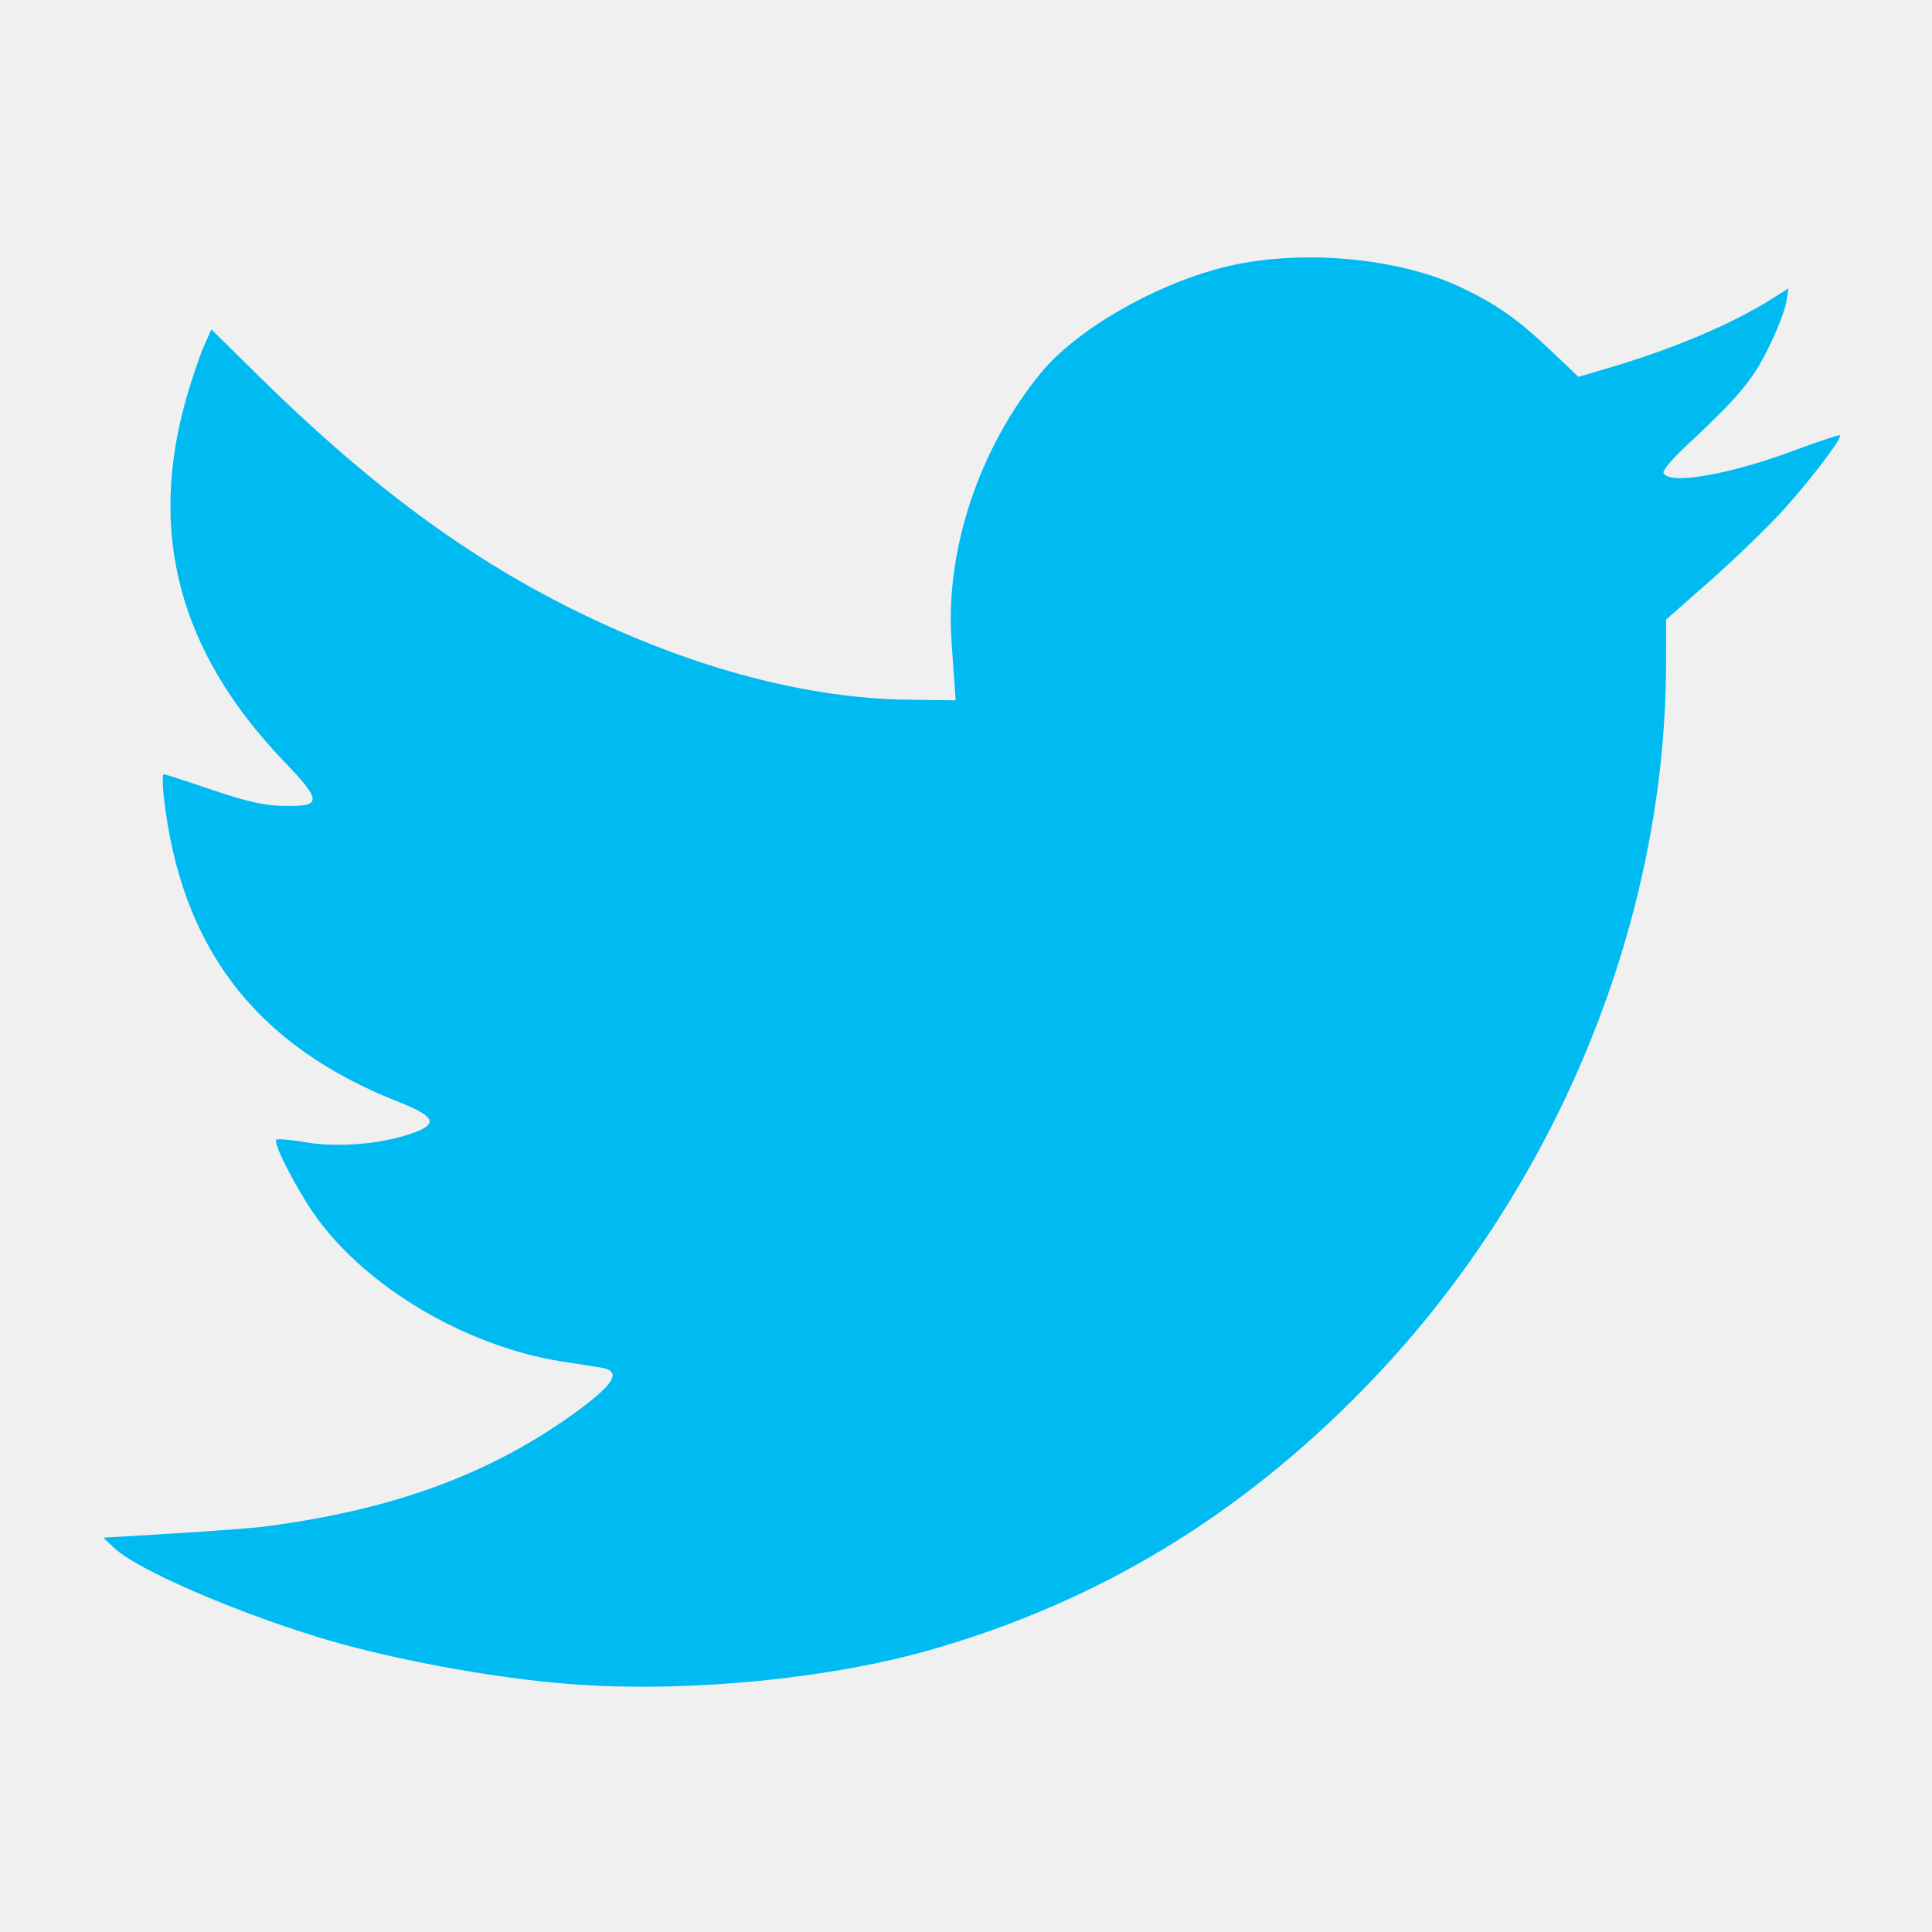
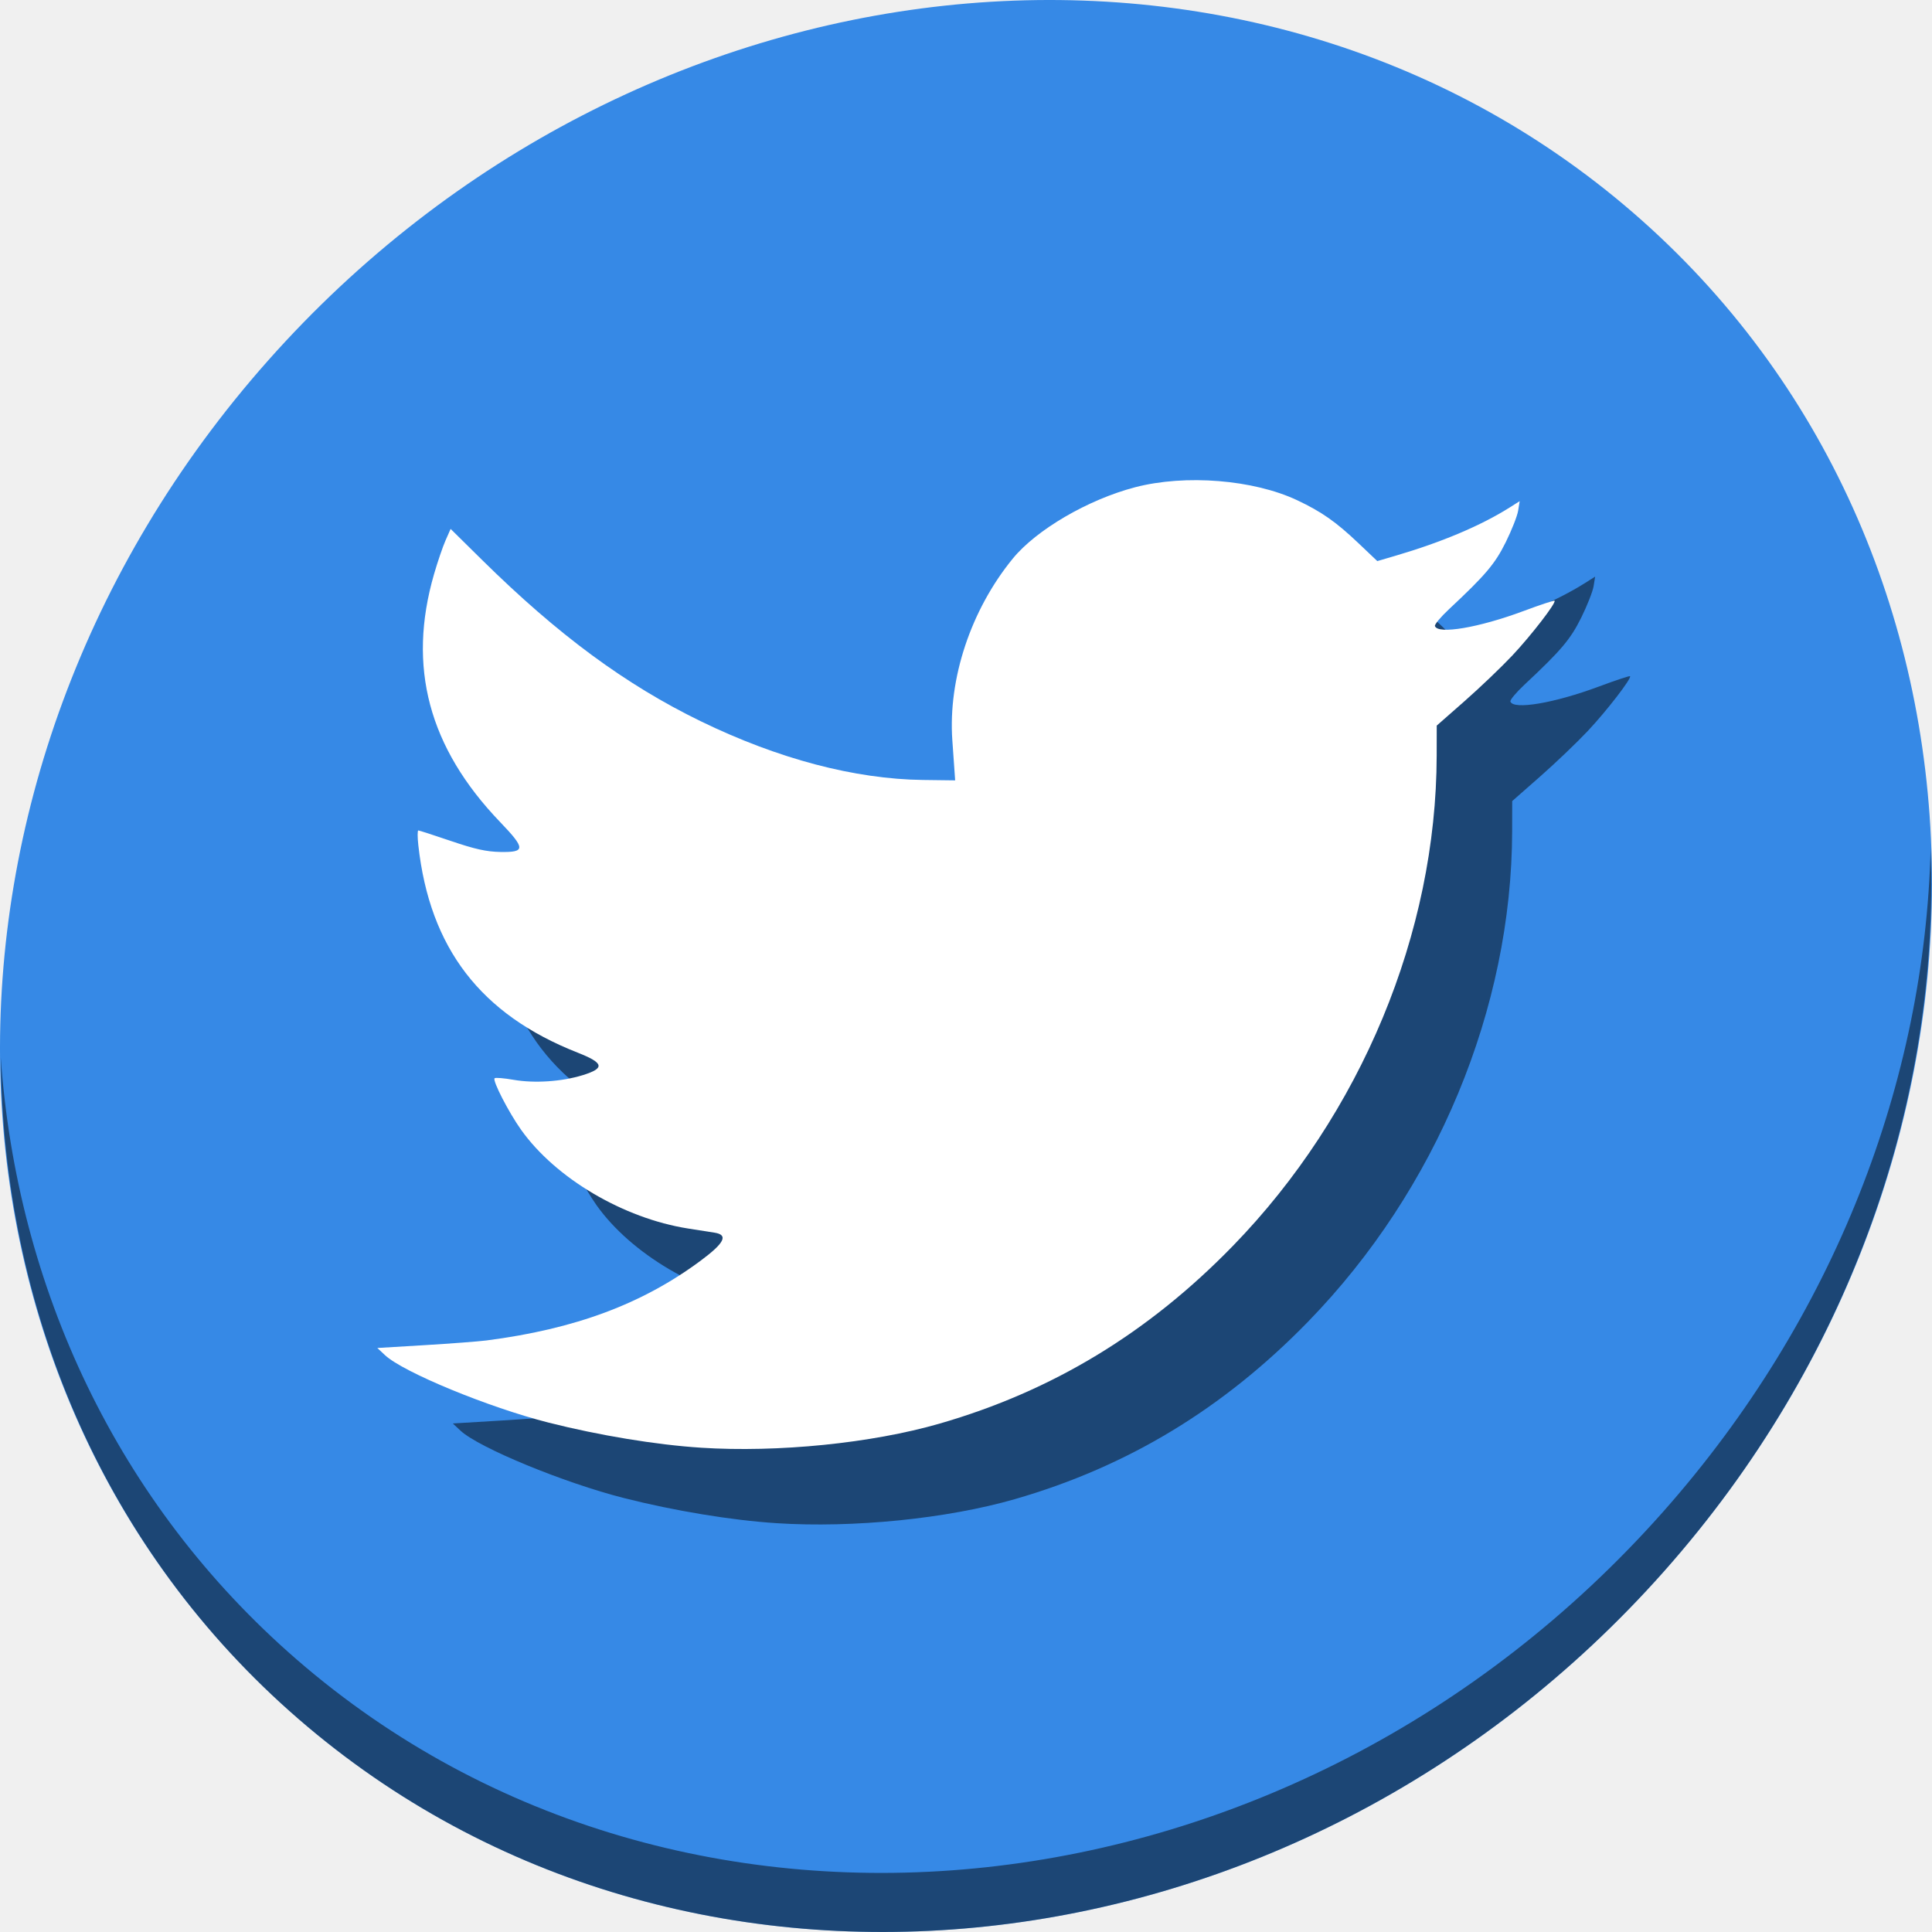
<svg xmlns="http://www.w3.org/2000/svg" id="svg2" version="1.1" width="512" height="512">
  <defs id="defs6" />
-   <path id="path2988" d="M 153.852,446.486 C 136.43,445.369 114.055,441.684 94.308,436.678 70.846,430.731 37.463,416.966 30.362,410.311 l -2.993,-2.805 18.557,-1.117 c 10.206,-0.614 21.042,-1.438 24.08,-1.829 34.702,-4.475 60.948,-14.249 83.766,-31.194 9.339,-6.935 10.9,-10.093 5.414,-10.947 -1.829,-0.285 -6.489,-1.016 -10.355,-1.625 -25.269,-3.981 -51.789,-19.657 -65.243,-38.568 -4.879,-6.857 -11.275,-19.281 -10.384,-20.171 0.321,-0.321 3.65,-0.05 7.396,0.602 8.219,1.431 18.894,0.716 27.062,-1.814 8.779,-2.719 8.315,-4.752 -2.008,-8.815 -37.892,-14.913 -57.808,-40.848 -62.264,-81.082 -0.352,-3.176 -0.352,-5.774 -0.001,-5.774 0.351,0 6.114,1.863 12.806,4.141 9.319,3.171 13.823,4.171 19.235,4.268 9.924,0.178 9.912,-1.298 -0.093,-11.728 -27.915,-29.1 -36.308,-60.608 -25.807,-96.874 1.394,-4.815 3.424,-10.767 4.51,-13.226 l 1.975,-4.47 12.267,12.104 c 29.704,29.308 56.16,48.822 85.57,63.117 30.229,14.693 60.149,22.592 86.858,22.929 l 12.552,0.159 -0.21,-3.012 c -0.115,-1.657 -0.516,-7.347 -0.89,-12.645 -1.703,-24.1 7.249,-51.013 23.635,-71.052 9.231,-11.289 29.424,-23.07 47.779,-27.876 19.658,-5.147 46.367,-3.001 63.482,5.1 9.552,4.521 15.11,8.426 23.959,16.832 l 7.29,6.924 7.348,-2.16 c 17.91,-5.265 33.215,-11.742 44.333,-18.761 l 3.98,-2.512 -0.608,3.749 c -0.335,2.062 -2.509,7.586 -4.833,12.276 -4.216,8.511 -7.861,12.815 -22.25,26.271 -3.193,2.986 -5.643,5.922 -5.445,6.525 1.104,3.372 17.158,0.651 34.667,-5.875 6.451,-2.404 11.896,-4.212 12.1,-4.018 0.771,0.732 -9.126,13.565 -16.535,21.442 -4.235,4.502 -12.611,12.503 -18.613,17.781 l -10.913,9.595 -0.02,11.712 c -0.118,69.332 -29.596,140.236 -79.722,191.755 -33.109,34.029 -70.587,56.725 -114.657,69.433 -26.59,7.668 -63.072,11.348 -93.287,9.41 z" style="fill:#00bbf2;fill-opacity:1" />
+   <g id="g836">
+     <path id="path911" d="M 432.913,56.474 C 535.106,145.049 538.74,306.174 441.03,416.373 343.32,526.572 181.279,544.101 79.087,455.526 -23.106,366.951 -26.74,205.826 70.97,95.627 168.68,-14.572 330.72,-32.101 432.913,56.474 Z" style="fill:#3689e6;fill-opacity:1;stroke-width:11.11" />
+     <path id="path913" d="M 511.635,224.904 C 510.084,286.215 486.474,349.058 440.669,400.718 342.959,510.917 180.919,528.446 78.726,439.871 30.827,398.356 4.497,340.923 0.194,280.229 0.799,346.586 27.117,410.482 79.079,455.519 181.271,544.094 343.319,526.556 441.022,416.366 c 49.705,-56.058 73.005,-125.291 70.613,-191.462 z" style="opacity:1;fill:#000000;fill-opacity:0.49;stroke-width:11.11" />
+     <path id="path25" d="m 205.737,403.654 c -11.81,-0.757 -26.977,-3.256 -40.362,-6.649 -15.904,-4.031 -38.533,-13.362 -43.346,-17.873 L 120,377.232 l 12.579,-0.757 c 6.918,-0.417 14.264,-0.975 16.323,-1.24 23.523,-3.034 41.314,-9.659 56.782,-21.145 6.33,-4.701 7.389,-6.841 3.67,-7.421 -1.24,-0.193 -4.399,-0.689 -7.019,-1.102 -17.129,-2.698 -35.105,-13.325 -44.226,-26.144 -3.307,-4.648 -7.643,-13.07 -7.039,-13.673 0.218,-0.218 2.474,-0.034 5.014,0.408 5.571,0.97 12.808,0.485 18.344,-1.229 5.951,-1.843 5.637,-3.221 -1.361,-5.975 -25.686,-10.109 -39.186,-27.689 -42.206,-54.962 -0.238,-2.153 -0.239,-3.914 -6.8e-4,-3.914 0.238,0 4.144,1.263 8.681,2.807 6.317,2.15 9.37,2.827 13.039,2.893 6.727,0.12 6.719,-0.88 -0.063,-7.95 -18.922,-19.726 -24.612,-41.083 -17.494,-65.667 0.945,-3.264 2.321,-7.299 3.057,-8.965 l 1.339,-3.03 8.316,8.205 c 20.135,19.867 38.069,33.095 58.004,42.785 20.491,9.96 40.772,15.314 58.878,15.543 l 8.508,0.108 -0.142,-2.042 c -0.078,-1.123 -0.35,-4.98 -0.604,-8.571 -1.155,-16.336 4.914,-34.58 16.021,-48.163 6.257,-7.652 19.945,-15.638 32.387,-18.896 13.325,-3.489 31.43,-2.034 43.032,3.457 6.475,3.065 10.242,5.711 16.241,11.41 l 4.941,4.694 4.981,-1.464 c 12.14,-3.569 22.515,-7.96 30.052,-12.717 l 2.698,-1.703 -0.412,2.541 c -0.227,1.398 -1.701,5.142 -3.276,8.322 -2.858,5.769 -5.329,8.686 -15.082,17.808 -2.164,2.024 -3.825,4.014 -3.691,4.423 0.749,2.285 11.631,0.441 23.499,-3.982 4.372,-1.63 8.064,-2.855 8.202,-2.724 0.523,0.496 -6.186,9.195 -11.209,14.534 -2.871,3.052 -8.548,8.475 -12.617,12.053 l -7.397,6.504 -0.014,7.939 c -0.08,46.997 -20.062,95.06 -54.041,129.983 -22.443,23.067 -47.848,38.451 -77.722,47.066 -18.024,5.197 -42.754,7.692 -63.235,6.379 z" style="fill:#000000;fill-opacity:0.49;stroke-width:0.678" />
+     <path style="fill:#ffffff;fill-opacity:1;stroke-width:0.678" d="m 185.737,383.654 c -11.81,-0.757 -26.977,-3.256 -40.362,-6.649 -15.904,-4.031 -38.533,-13.362 -43.346,-17.873 L 100,357.232 l 12.579,-0.757 c 6.918,-0.417 14.264,-0.975 16.323,-1.24 23.523,-3.034 41.314,-9.659 56.782,-21.145 6.33,-4.701 7.389,-6.841 3.67,-7.421 -1.24,-0.193 -4.399,-0.689 -7.019,-1.102 -17.129,-2.698 -35.105,-13.325 -44.226,-26.144 -3.307,-4.648 -7.643,-13.07 -7.039,-13.673 0.218,-0.218 2.474,-0.034 5.014,0.408 5.571,0.97 12.808,0.485 18.344,-1.229 5.951,-1.843 5.637,-3.221 -1.361,-5.975 -25.686,-10.109 -39.186,-27.689 -42.206,-54.962 -0.238,-2.153 -0.239,-3.914 -6.8e-4,-3.914 0.238,0 4.144,1.263 8.681,2.807 6.317,2.15 9.37,2.827 13.039,2.893 6.727,0.12 6.719,-0.88 -0.063,-7.95 -18.922,-19.726 -24.612,-41.083 -17.494,-65.667 0.945,-3.264 2.321,-7.299 3.057,-8.965 l 1.339,-3.03 8.316,8.205 c 20.135,19.867 38.069,33.095 58.004,42.785 20.491,9.96 40.772,15.314 58.878,15.543 l 8.508,0.108 -0.142,-2.042 c -0.078,-1.123 -0.35,-4.98 -0.604,-8.571 -1.155,-16.336 4.914,-34.58 16.021,-48.163 6.257,-7.652 19.945,-15.638 32.387,-18.896 13.325,-3.489 31.43,-2.034 43.032,3.457 6.475,3.065 10.242,5.711 16.241,11.41 l 4.941,4.694 4.981,-1.464 c 12.14,-3.569 22.515,-7.96 30.052,-12.717 l 2.698,-1.703 -0.412,2.541 c -0.227,1.398 -1.701,5.142 -3.276,8.322 -2.858,5.769 -5.329,8.686 -15.082,17.808 -2.164,2.024 -3.825,4.014 -3.691,4.423 0.749,2.285 11.631,0.441 23.499,-3.982 4.372,-1.63 8.064,-2.855 8.202,-2.724 0.523,0.496 -6.186,9.195 -11.209,14.534 -2.871,3.052 -8.548,8.475 -12.617,12.053 l -7.397,6.504 -0.014,7.939 c -0.08,46.997 -20.062,95.06 -54.041,129.983 -22.443,23.067 -47.848,38.451 -77.722,47.066 -18.024,5.197 -42.754,7.692 -63.235,6.379 z" id="path2988" />
+   </g>
</svg>
